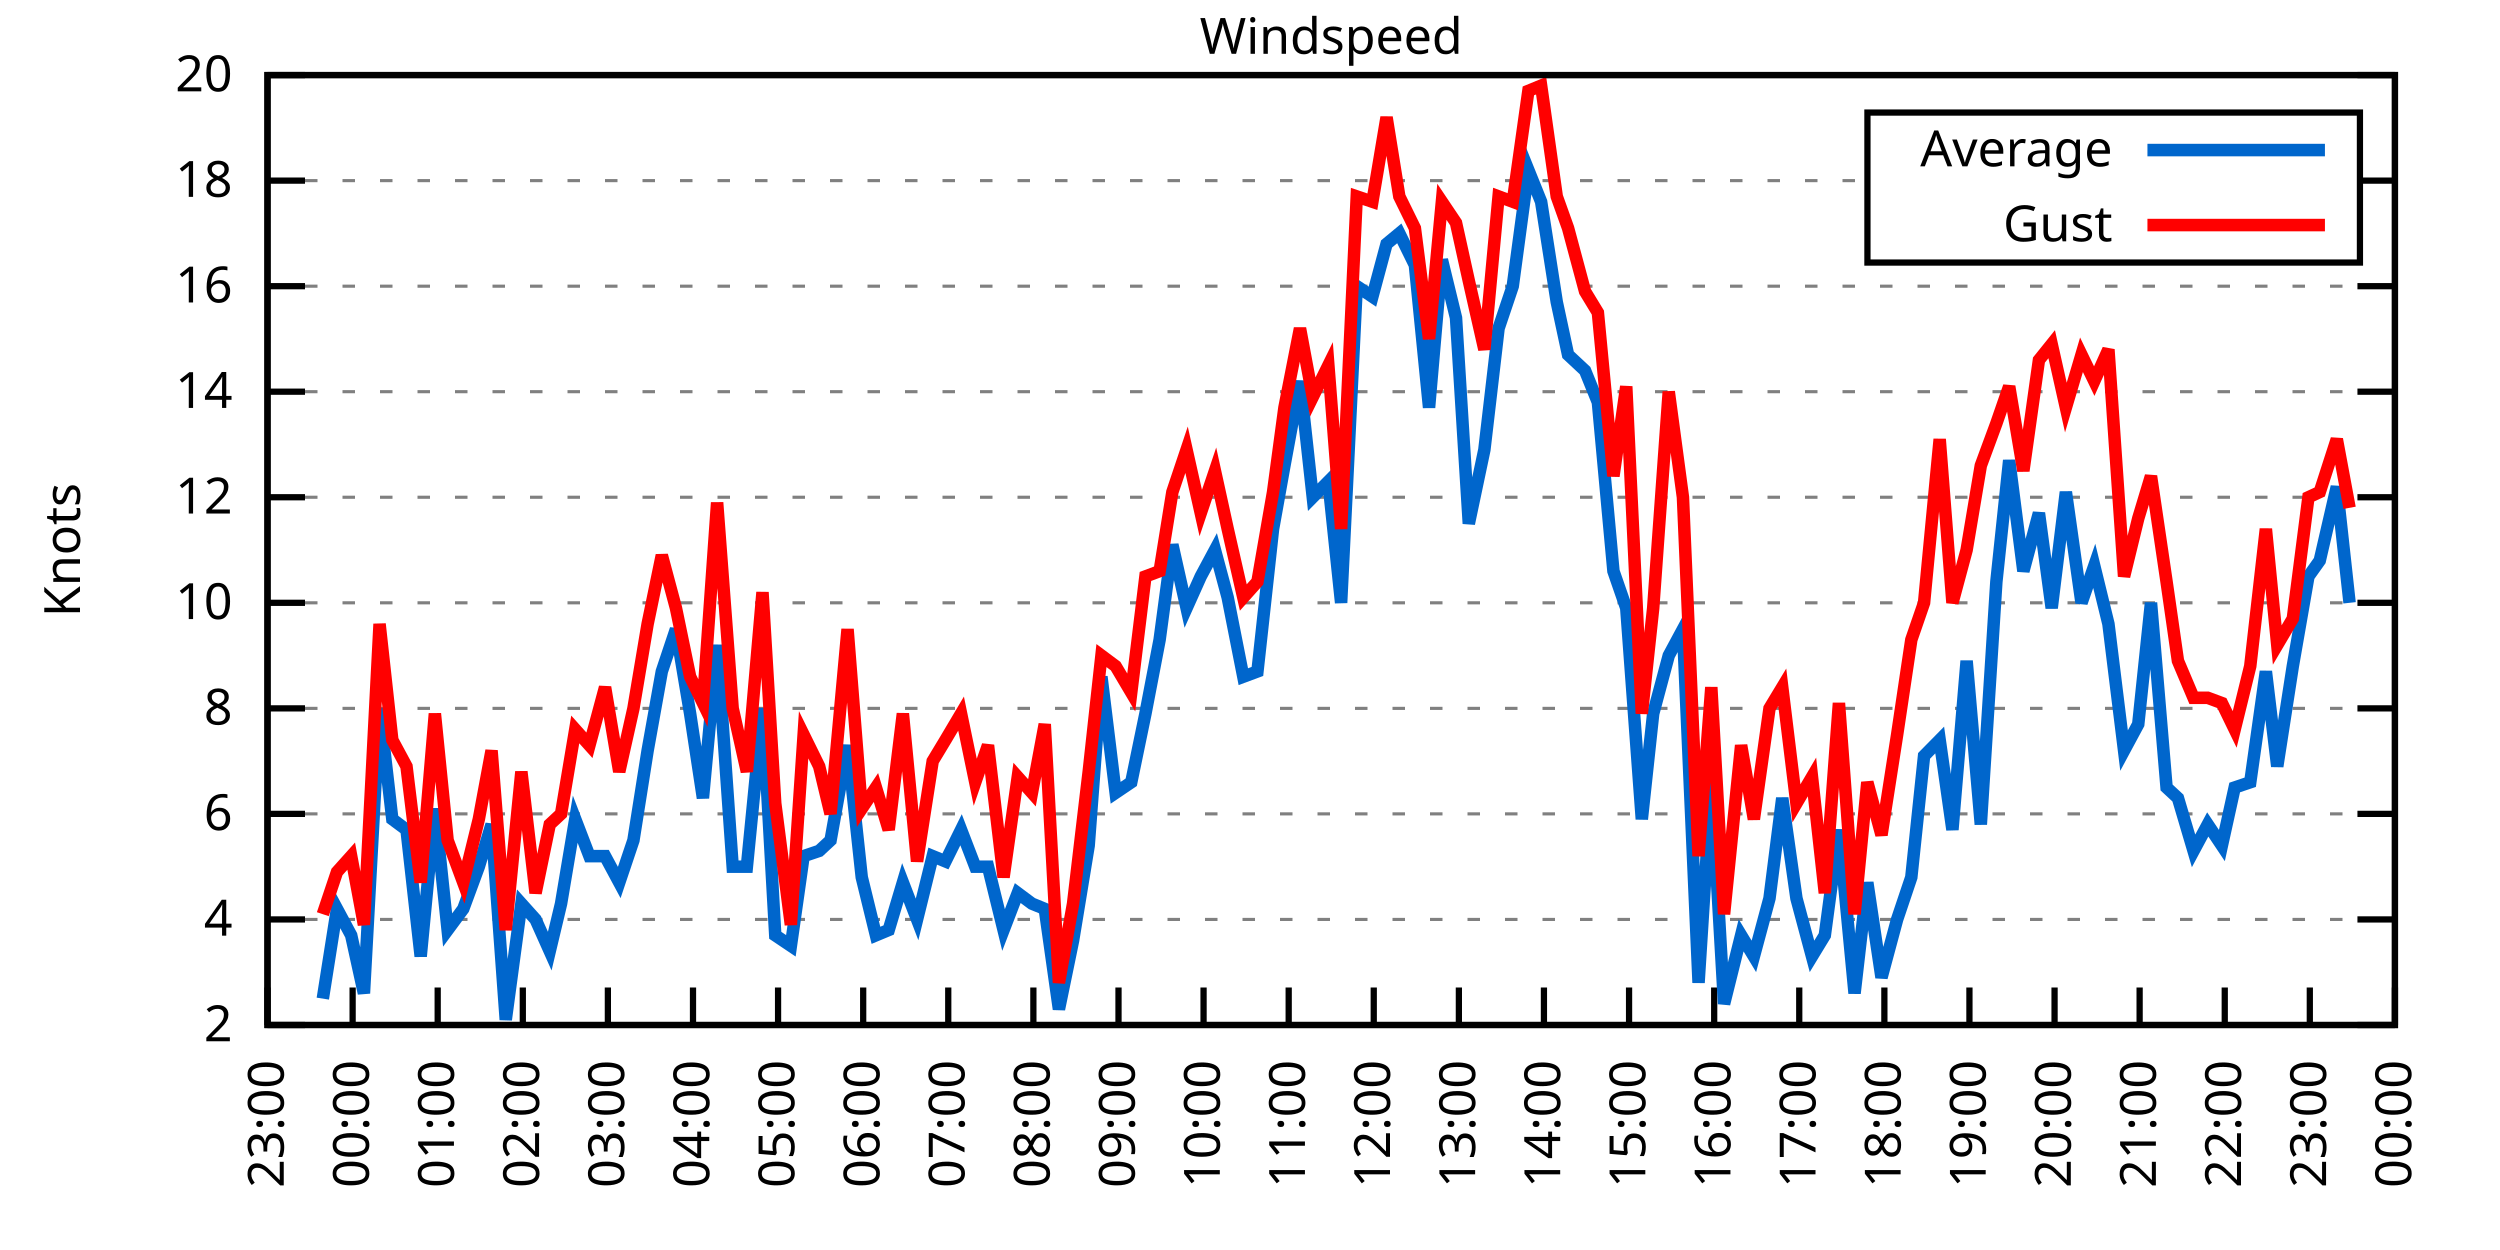
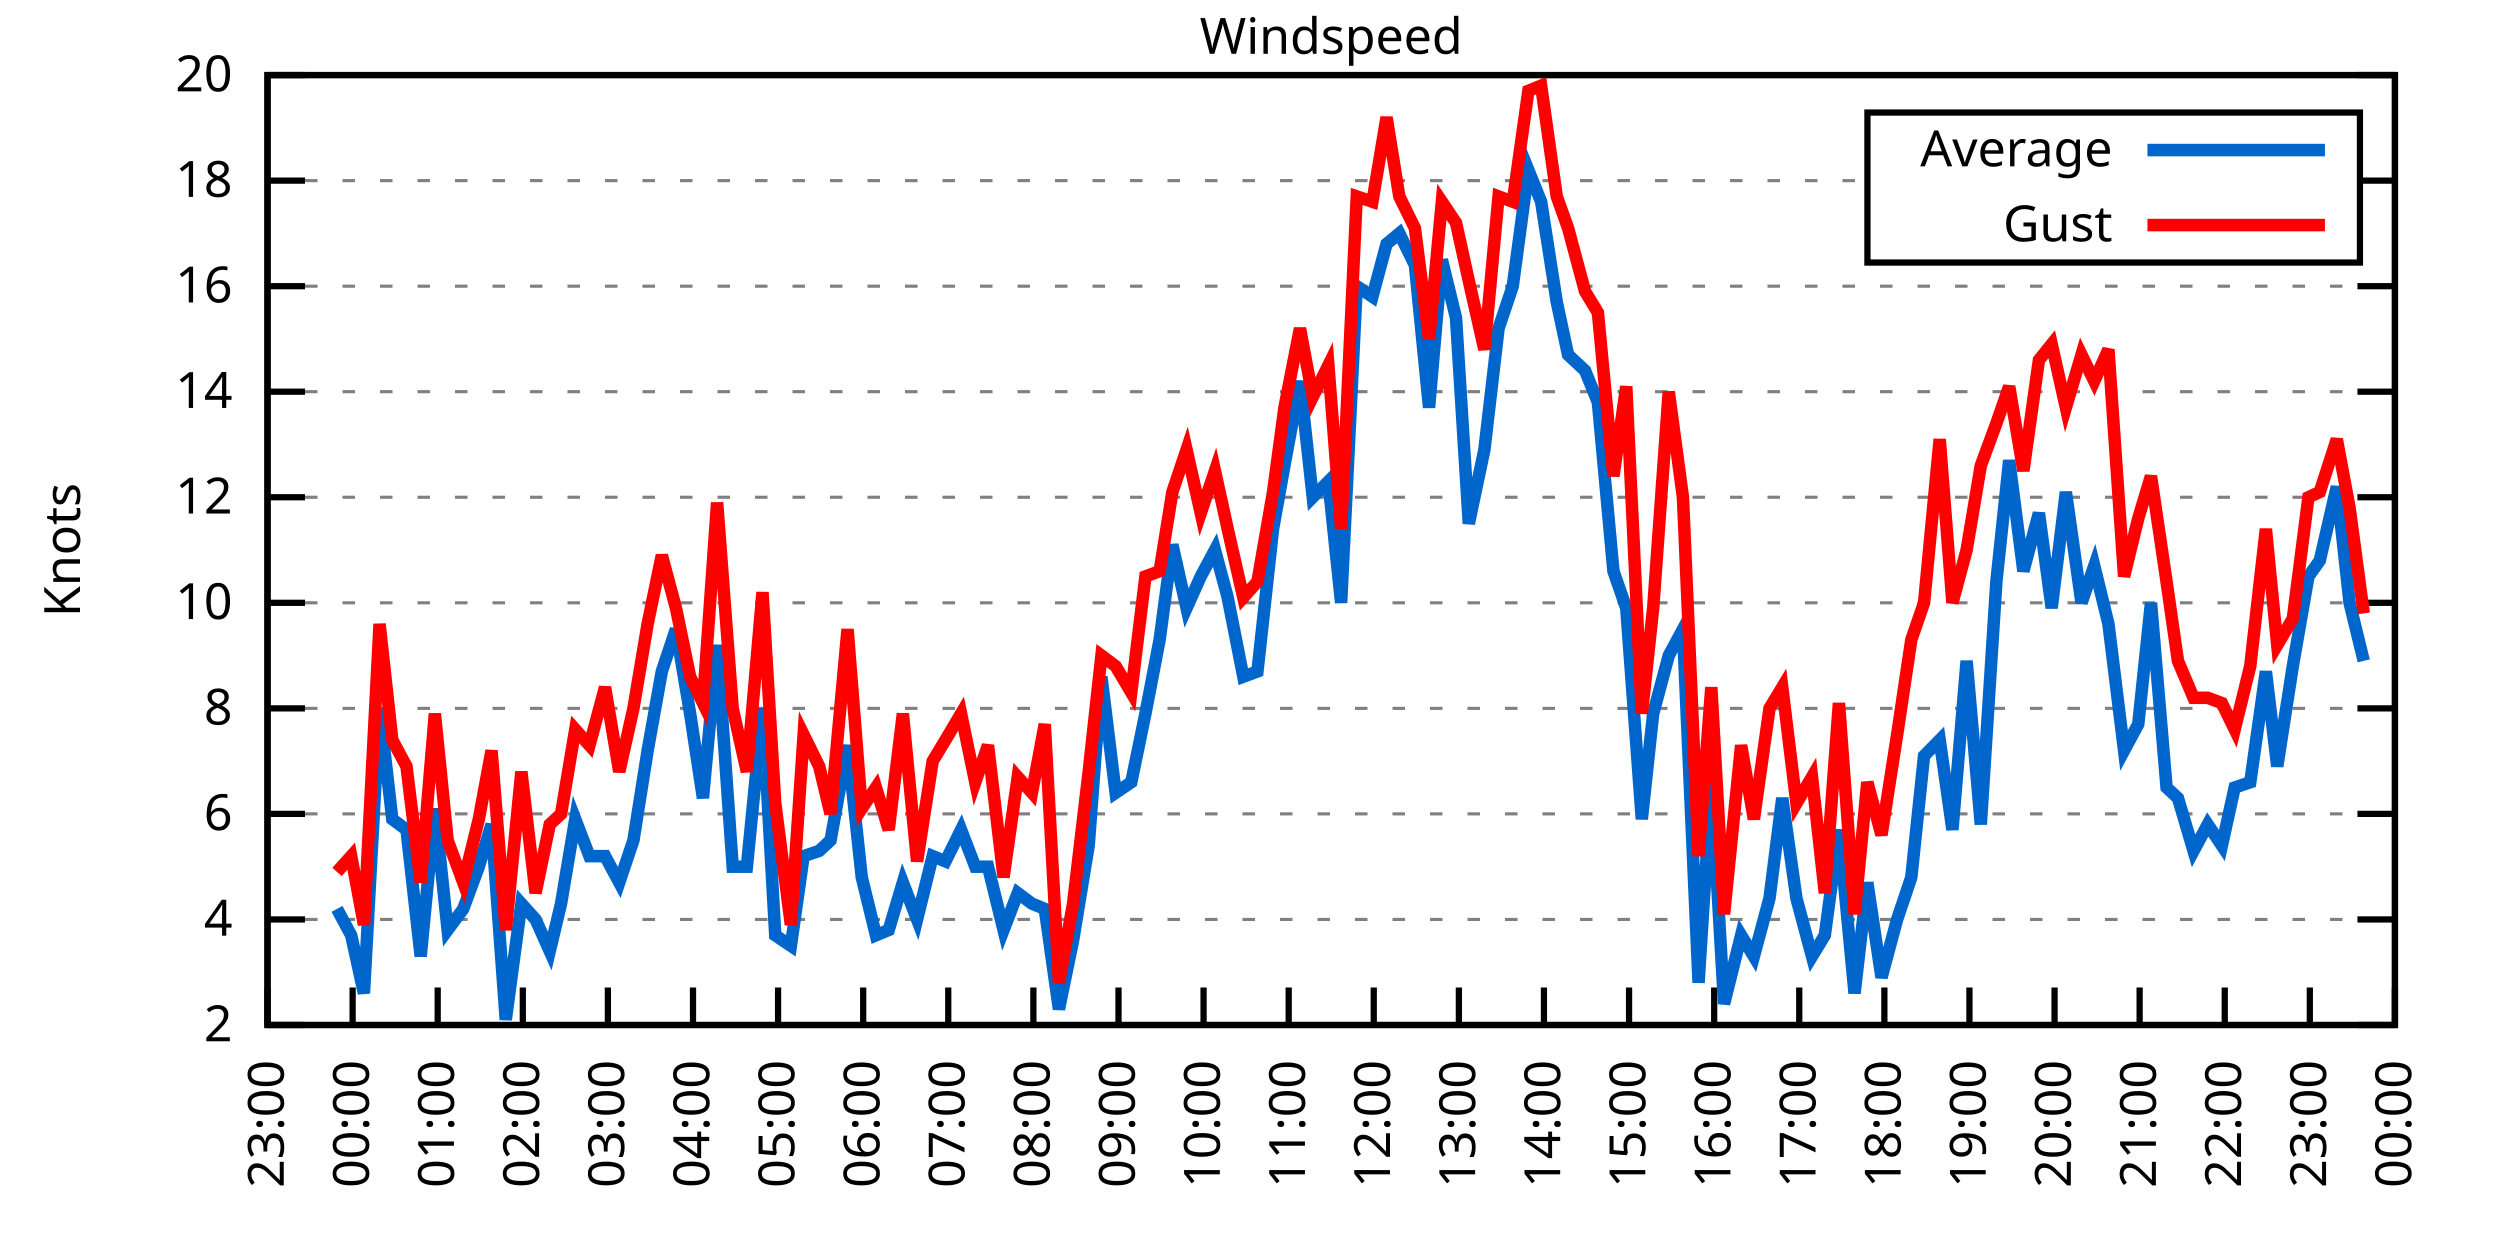
<svg xmlns="http://www.w3.org/2000/svg" xmlns:xlink="http://www.w3.org/1999/xlink" width="400" height="200" viewBox="0 0 400 200">
  <g id="gnuplot_canvas">
    <rect x="0" y="0" width="400" height="200" fill="none" />
    <defs>
      <circle id="gpDot" r="0.5" stroke-width="0.5" stroke="currentColor" />
      <path id="gpPt0" stroke-width="0.333" stroke="currentColor" d="M-1,0 h2 M0,-1 v2" />
      <path id="gpPt1" stroke-width="0.333" stroke="currentColor" d="M-1,-1 L1,1 M1,-1 L-1,1" />
      <path id="gpPt2" stroke-width="0.333" stroke="currentColor" d="M-1,0 L1,0 M0,-1 L0,1 M-1,-1 L1,1 M-1,1 L1,-1" />
      <rect id="gpPt3" stroke-width="0.333" stroke="currentColor" x="-1" y="-1" width="2" height="2" />
      <rect id="gpPt4" stroke-width="0.333" stroke="currentColor" fill="currentColor" x="-1" y="-1" width="2" height="2" />
      <circle id="gpPt5" stroke-width="0.333" stroke="currentColor" cx="0" cy="0" r="1" />
      <use xlink:href="#gpPt5" id="gpPt6" fill="currentColor" stroke="none" />
      <path id="gpPt7" stroke-width="0.333" stroke="currentColor" d="M0,-1.33 L-1.33,0.67 L1.33,0.67 z" />
      <use xlink:href="#gpPt7" id="gpPt8" fill="currentColor" stroke="none" />
      <use xlink:href="#gpPt7" id="gpPt9" stroke="currentColor" transform="rotate(180)" />
      <use xlink:href="#gpPt9" id="gpPt10" fill="currentColor" stroke="none" />
      <use xlink:href="#gpPt3" id="gpPt11" stroke="currentColor" transform="rotate(45)" />
      <use xlink:href="#gpPt11" id="gpPt12" fill="currentColor" stroke="none" />
      <path id="gpPt13" stroke-width="0.333" stroke="currentColor" d="M0,1.330 L1.265,0.411 L0.782,-1.067 L-0.782,-1.076 L-1.265,0.411 z" />
      <use xlink:href="#gpPt13" id="gpPt14" fill="currentColor" stroke="none" />
      <filter id="textbox" filterUnits="objectBoundingBox" x="0" y="0" height="1" width="1">
        <feFlood flood-color="white" flood-opacity="1" result="bgnd" />
        <feComposite in="SourceGraphic" in2="bgnd" operator="atop" />
      </filter>
      <filter id="greybox" filterUnits="objectBoundingBox" x="0" y="0" height="1" width="1">
        <feFlood flood-color="lightgrey" flood-opacity="1" result="grey" />
        <feComposite in="SourceGraphic" in2="grey" operator="atop" />
      </filter>
    </defs>
    <g fill="none" color="white" stroke="currentColor" stroke-width="1.00" stroke-linecap="butt" stroke-linejoin="miter">
</g>
    <g fill="none" color="black" stroke="currentColor" stroke-width="1.00" stroke-linecap="butt" stroke-linejoin="miter">
      <g stroke="none" shape-rendering="crispEdges">
        <polygon fill="rgb(255, 255, 255)" points="42.80,164.00 383.18,164.00 383.18,12.02 42.80,12.02 " />
      </g>
    </g>
    <g fill="none" color="black" stroke="currentColor" stroke-width="1.00" stroke-linecap="butt" stroke-linejoin="miter">
</g>
    <g fill="none" color="black" stroke="black" stroke-width="0.50" stroke-linecap="butt" stroke-linejoin="miter">
</g>
    <g fill="none" color="gray" stroke="currentColor" stroke-width="0.50" stroke-linecap="butt" stroke-linejoin="miter">
      <path stroke="gray" stroke-dasharray="2,4" class="gridline" d="M42.80,164.00 L383.19,164.00  " />
    </g>
    <g fill="none" color="gray" stroke="gray" stroke-width="1.00" stroke-linecap="butt" stroke-linejoin="miter">
</g>
    <g fill="none" color="black" stroke="currentColor" stroke-width="1.00" stroke-linecap="butt" stroke-linejoin="miter">
      <path stroke="black" d="M42.80,164.00 L48.80,164.00 M383.19,164.00 L377.19,164.00  " />
      <g transform="translate(37.20,166.60)" stroke="none" fill="black" font-family="Sans" font-size="8.00" text-anchor="end">
        <text>
          <tspan font-family="Sans"> 2</tspan>
        </text>
      </g>
    </g>
    <g fill="none" color="black" stroke="currentColor" stroke-width="1.00" stroke-linecap="butt" stroke-linejoin="miter">
</g>
    <g fill="none" color="black" stroke="black" stroke-width="0.50" stroke-linecap="butt" stroke-linejoin="miter">
</g>
    <g fill="none" color="gray" stroke="currentColor" stroke-width="0.50" stroke-linecap="butt" stroke-linejoin="miter">
      <path stroke="gray" stroke-dasharray="2,4" class="gridline" d="M42.80,147.11 L383.19,147.11  " />
    </g>
    <g fill="none" color="gray" stroke="gray" stroke-width="1.00" stroke-linecap="butt" stroke-linejoin="miter">
</g>
    <g fill="none" color="black" stroke="currentColor" stroke-width="1.00" stroke-linecap="butt" stroke-linejoin="miter">
      <path stroke="black" d="M42.80,147.11 L48.80,147.11 M383.19,147.11 L377.19,147.11  " />
      <g transform="translate(37.20,149.71)" stroke="none" fill="black" font-family="Sans" font-size="8.00" text-anchor="end">
        <text>
          <tspan font-family="Sans"> 4</tspan>
        </text>
      </g>
    </g>
    <g fill="none" color="black" stroke="currentColor" stroke-width="1.00" stroke-linecap="butt" stroke-linejoin="miter">
</g>
    <g fill="none" color="black" stroke="black" stroke-width="0.50" stroke-linecap="butt" stroke-linejoin="miter">
</g>
    <g fill="none" color="gray" stroke="currentColor" stroke-width="0.50" stroke-linecap="butt" stroke-linejoin="miter">
      <path stroke="gray" stroke-dasharray="2,4" class="gridline" d="M42.80,130.22 L383.19,130.22  " />
    </g>
    <g fill="none" color="gray" stroke="gray" stroke-width="1.00" stroke-linecap="butt" stroke-linejoin="miter">
</g>
    <g fill="none" color="black" stroke="currentColor" stroke-width="1.00" stroke-linecap="butt" stroke-linejoin="miter">
      <path stroke="black" d="M42.80,130.22 L48.80,130.22 M383.19,130.22 L377.19,130.22  " />
      <g transform="translate(37.20,132.82)" stroke="none" fill="black" font-family="Sans" font-size="8.00" text-anchor="end">
        <text>
          <tspan font-family="Sans"> 6</tspan>
        </text>
      </g>
    </g>
    <g fill="none" color="black" stroke="currentColor" stroke-width="1.00" stroke-linecap="butt" stroke-linejoin="miter">
</g>
    <g fill="none" color="black" stroke="black" stroke-width="0.50" stroke-linecap="butt" stroke-linejoin="miter">
</g>
    <g fill="none" color="gray" stroke="currentColor" stroke-width="0.50" stroke-linecap="butt" stroke-linejoin="miter">
      <path stroke="gray" stroke-dasharray="2,4" class="gridline" d="M42.80,113.34 L383.19,113.34  " />
    </g>
    <g fill="none" color="gray" stroke="gray" stroke-width="1.00" stroke-linecap="butt" stroke-linejoin="miter">
</g>
    <g fill="none" color="black" stroke="currentColor" stroke-width="1.00" stroke-linecap="butt" stroke-linejoin="miter">
      <path stroke="black" d="M42.80,113.34 L48.80,113.34 M383.19,113.34 L377.19,113.34  " />
      <g transform="translate(37.20,115.94)" stroke="none" fill="black" font-family="Sans" font-size="8.00" text-anchor="end">
        <text>
          <tspan font-family="Sans"> 8</tspan>
        </text>
      </g>
    </g>
    <g fill="none" color="black" stroke="currentColor" stroke-width="1.00" stroke-linecap="butt" stroke-linejoin="miter">
</g>
    <g fill="none" color="black" stroke="black" stroke-width="0.50" stroke-linecap="butt" stroke-linejoin="miter">
</g>
    <g fill="none" color="gray" stroke="currentColor" stroke-width="0.50" stroke-linecap="butt" stroke-linejoin="miter">
      <path stroke="gray" stroke-dasharray="2,4" class="gridline" d="M42.80,96.45 L383.19,96.45  " />
    </g>
    <g fill="none" color="gray" stroke="gray" stroke-width="1.00" stroke-linecap="butt" stroke-linejoin="miter">
</g>
    <g fill="none" color="black" stroke="currentColor" stroke-width="1.00" stroke-linecap="butt" stroke-linejoin="miter">
      <path stroke="black" d="M42.80,96.45 L48.80,96.45 M383.19,96.45 L377.19,96.45  " />
      <g transform="translate(37.20,99.05)" stroke="none" fill="black" font-family="Sans" font-size="8.00" text-anchor="end">
        <text>
          <tspan font-family="Sans"> 10</tspan>
        </text>
      </g>
    </g>
    <g fill="none" color="black" stroke="currentColor" stroke-width="1.00" stroke-linecap="butt" stroke-linejoin="miter">
</g>
    <g fill="none" color="black" stroke="black" stroke-width="0.50" stroke-linecap="butt" stroke-linejoin="miter">
</g>
    <g fill="none" color="gray" stroke="currentColor" stroke-width="0.50" stroke-linecap="butt" stroke-linejoin="miter">
      <path stroke="gray" stroke-dasharray="2,4" class="gridline" d="M42.80,79.56 L383.19,79.56  " />
    </g>
    <g fill="none" color="gray" stroke="gray" stroke-width="1.00" stroke-linecap="butt" stroke-linejoin="miter">
</g>
    <g fill="none" color="black" stroke="currentColor" stroke-width="1.00" stroke-linecap="butt" stroke-linejoin="miter">
      <path stroke="black" d="M42.80,79.56 L48.80,79.56 M383.19,79.56 L377.19,79.56  " />
      <g transform="translate(37.20,82.16)" stroke="none" fill="black" font-family="Sans" font-size="8.00" text-anchor="end">
        <text>
          <tspan font-family="Sans"> 12</tspan>
        </text>
      </g>
    </g>
    <g fill="none" color="black" stroke="currentColor" stroke-width="1.00" stroke-linecap="butt" stroke-linejoin="miter">
</g>
    <g fill="none" color="black" stroke="black" stroke-width="0.50" stroke-linecap="butt" stroke-linejoin="miter">
</g>
    <g fill="none" color="gray" stroke="currentColor" stroke-width="0.50" stroke-linecap="butt" stroke-linejoin="miter">
      <path stroke="gray" stroke-dasharray="2,4" class="gridline" d="M42.80,62.67 L383.19,62.67  " />
    </g>
    <g fill="none" color="gray" stroke="gray" stroke-width="1.00" stroke-linecap="butt" stroke-linejoin="miter">
</g>
    <g fill="none" color="black" stroke="currentColor" stroke-width="1.00" stroke-linecap="butt" stroke-linejoin="miter">
      <path stroke="black" d="M42.80,62.67 L48.80,62.67 M383.19,62.67 L377.19,62.67  " />
      <g transform="translate(37.20,65.27)" stroke="none" fill="black" font-family="Sans" font-size="8.00" text-anchor="end">
        <text>
          <tspan font-family="Sans"> 14</tspan>
        </text>
      </g>
    </g>
    <g fill="none" color="black" stroke="currentColor" stroke-width="1.00" stroke-linecap="butt" stroke-linejoin="miter">
</g>
    <g fill="none" color="black" stroke="black" stroke-width="0.50" stroke-linecap="butt" stroke-linejoin="miter">
</g>
    <g fill="none" color="gray" stroke="currentColor" stroke-width="0.50" stroke-linecap="butt" stroke-linejoin="miter">
      <path stroke="gray" stroke-dasharray="2,4" class="gridline" d="M42.80,45.79 L383.19,45.79  " />
    </g>
    <g fill="none" color="gray" stroke="gray" stroke-width="1.00" stroke-linecap="butt" stroke-linejoin="miter">
</g>
    <g fill="none" color="black" stroke="currentColor" stroke-width="1.00" stroke-linecap="butt" stroke-linejoin="miter">
      <path stroke="black" d="M42.80,45.79 L48.80,45.79 M383.19,45.79 L377.19,45.79  " />
      <g transform="translate(37.20,48.39)" stroke="none" fill="black" font-family="Sans" font-size="8.00" text-anchor="end">
        <text>
          <tspan font-family="Sans"> 16</tspan>
        </text>
      </g>
    </g>
    <g fill="none" color="black" stroke="currentColor" stroke-width="1.00" stroke-linecap="butt" stroke-linejoin="miter">
</g>
    <g fill="none" color="black" stroke="black" stroke-width="0.50" stroke-linecap="butt" stroke-linejoin="miter">
</g>
    <g fill="none" color="gray" stroke="currentColor" stroke-width="0.50" stroke-linecap="butt" stroke-linejoin="miter">
      <path stroke="gray" stroke-dasharray="2,4" class="gridline" d="M42.80,28.90 L298.79,28.90 M377.59,28.90 L383.19,28.90  " />
    </g>
    <g fill="none" color="gray" stroke="gray" stroke-width="1.00" stroke-linecap="butt" stroke-linejoin="miter">
</g>
    <g fill="none" color="black" stroke="currentColor" stroke-width="1.00" stroke-linecap="butt" stroke-linejoin="miter">
      <path stroke="black" d="M42.80,28.90 L48.80,28.90 M383.19,28.90 L377.19,28.90  " />
      <g transform="translate(37.20,31.50)" stroke="none" fill="black" font-family="Sans" font-size="8.00" text-anchor="end">
        <text>
          <tspan font-family="Sans"> 18</tspan>
        </text>
      </g>
    </g>
    <g fill="none" color="black" stroke="currentColor" stroke-width="1.00" stroke-linecap="butt" stroke-linejoin="miter">
</g>
    <g fill="none" color="black" stroke="black" stroke-width="0.50" stroke-linecap="butt" stroke-linejoin="miter">
</g>
    <g fill="none" color="gray" stroke="currentColor" stroke-width="0.50" stroke-linecap="butt" stroke-linejoin="miter">
      <path stroke="gray" stroke-dasharray="2,4" class="gridline" d="M42.80,12.01 L383.19,12.01  " />
    </g>
    <g fill="none" color="gray" stroke="gray" stroke-width="1.00" stroke-linecap="butt" stroke-linejoin="miter">
</g>
    <g fill="none" color="black" stroke="currentColor" stroke-width="1.00" stroke-linecap="butt" stroke-linejoin="miter">
      <path stroke="black" d="M42.80,12.01 L48.80,12.01 M383.19,12.01 L377.19,12.01  " />
      <g transform="translate(37.20,14.61)" stroke="none" fill="black" font-family="Sans" font-size="8.00" text-anchor="end">
        <text>
          <tspan font-family="Sans"> 20</tspan>
        </text>
      </g>
    </g>
    <g fill="none" color="black" stroke="currentColor" stroke-width="1.00" stroke-linecap="butt" stroke-linejoin="miter">
      <path stroke="black" d="M42.80,164.00 L42.80,158.00  " />
      <g transform="translate(45.40,169.60) rotate(270.00)" stroke="none" fill="black" font-family="Sans" font-size="8.00" text-anchor="end">
        <text>
          <tspan font-family="Sans">23:00</tspan>
        </text>
      </g>
    </g>
    <g fill="none" color="black" stroke="currentColor" stroke-width="1.00" stroke-linecap="butt" stroke-linejoin="miter">
      <path stroke="black" d="M56.42,164.00 L56.42,158.00  " />
      <g transform="translate(59.02,169.60) rotate(270.00)" stroke="none" fill="black" font-family="Sans" font-size="8.00" text-anchor="end">
        <text>
          <tspan font-family="Sans">00:00</tspan>
        </text>
      </g>
    </g>
    <g fill="none" color="black" stroke="currentColor" stroke-width="1.00" stroke-linecap="butt" stroke-linejoin="miter">
      <path stroke="black" d="M70.03,164.00 L70.03,158.00  " />
      <g transform="translate(72.63,169.60) rotate(270.00)" stroke="none" fill="black" font-family="Sans" font-size="8.00" text-anchor="end">
        <text>
          <tspan font-family="Sans">01:00</tspan>
        </text>
      </g>
    </g>
    <g fill="none" color="black" stroke="currentColor" stroke-width="1.00" stroke-linecap="butt" stroke-linejoin="miter">
      <path stroke="black" d="M83.65,164.00 L83.65,158.00  " />
      <g transform="translate(86.25,169.60) rotate(270.00)" stroke="none" fill="black" font-family="Sans" font-size="8.00" text-anchor="end">
        <text>
          <tspan font-family="Sans">02:00</tspan>
        </text>
      </g>
    </g>
    <g fill="none" color="black" stroke="currentColor" stroke-width="1.00" stroke-linecap="butt" stroke-linejoin="miter">
      <path stroke="black" d="M97.26,164.00 L97.26,158.00  " />
      <g transform="translate(99.86,169.60) rotate(270.00)" stroke="none" fill="black" font-family="Sans" font-size="8.00" text-anchor="end">
        <text>
          <tspan font-family="Sans">03:00</tspan>
        </text>
      </g>
    </g>
    <g fill="none" color="black" stroke="currentColor" stroke-width="1.00" stroke-linecap="butt" stroke-linejoin="miter">
      <path stroke="black" d="M110.88,164.00 L110.88,158.00  " />
      <g transform="translate(113.48,169.60) rotate(270.00)" stroke="none" fill="black" font-family="Sans" font-size="8.00" text-anchor="end">
        <text>
          <tspan font-family="Sans">04:00</tspan>
        </text>
      </g>
    </g>
    <g fill="none" color="black" stroke="currentColor" stroke-width="1.00" stroke-linecap="butt" stroke-linejoin="miter">
      <path stroke="black" d="M124.49,164.00 L124.49,158.00  " />
      <g transform="translate(127.09,169.60) rotate(270.00)" stroke="none" fill="black" font-family="Sans" font-size="8.00" text-anchor="end">
        <text>
          <tspan font-family="Sans">05:00</tspan>
        </text>
      </g>
    </g>
    <g fill="none" color="black" stroke="currentColor" stroke-width="1.00" stroke-linecap="butt" stroke-linejoin="miter">
      <path stroke="black" d="M138.11,164.00 L138.11,158.00  " />
      <g transform="translate(140.71,169.60) rotate(270.00)" stroke="none" fill="black" font-family="Sans" font-size="8.00" text-anchor="end">
        <text>
          <tspan font-family="Sans">06:00</tspan>
        </text>
      </g>
    </g>
    <g fill="none" color="black" stroke="currentColor" stroke-width="1.00" stroke-linecap="butt" stroke-linejoin="miter">
      <path stroke="black" d="M151.72,164.00 L151.72,158.00  " />
      <g transform="translate(154.32,169.60) rotate(270.00)" stroke="none" fill="black" font-family="Sans" font-size="8.00" text-anchor="end">
        <text>
          <tspan font-family="Sans">07:00</tspan>
        </text>
      </g>
    </g>
    <g fill="none" color="black" stroke="currentColor" stroke-width="1.00" stroke-linecap="butt" stroke-linejoin="miter">
      <path stroke="black" d="M165.34,164.00 L165.34,158.00  " />
      <g transform="translate(167.94,169.60) rotate(270.00)" stroke="none" fill="black" font-family="Sans" font-size="8.00" text-anchor="end">
        <text>
          <tspan font-family="Sans">08:00</tspan>
        </text>
      </g>
    </g>
    <g fill="none" color="black" stroke="currentColor" stroke-width="1.00" stroke-linecap="butt" stroke-linejoin="miter">
      <path stroke="black" d="M178.96,164.00 L178.96,158.00  " />
      <g transform="translate(181.56,169.60) rotate(270.00)" stroke="none" fill="black" font-family="Sans" font-size="8.00" text-anchor="end">
        <text>
          <tspan font-family="Sans">09:00</tspan>
        </text>
      </g>
    </g>
    <g fill="none" color="black" stroke="currentColor" stroke-width="1.00" stroke-linecap="butt" stroke-linejoin="miter">
      <path stroke="black" d="M192.57,164.00 L192.57,158.00  " />
      <g transform="translate(195.17,169.60) rotate(270.00)" stroke="none" fill="black" font-family="Sans" font-size="8.00" text-anchor="end">
        <text>
          <tspan font-family="Sans">10:00</tspan>
        </text>
      </g>
    </g>
    <g fill="none" color="black" stroke="currentColor" stroke-width="1.00" stroke-linecap="butt" stroke-linejoin="miter">
      <path stroke="black" d="M206.19,164.00 L206.19,158.00  " />
      <g transform="translate(208.79,169.60) rotate(270.00)" stroke="none" fill="black" font-family="Sans" font-size="8.00" text-anchor="end">
        <text>
          <tspan font-family="Sans">11:00</tspan>
        </text>
      </g>
    </g>
    <g fill="none" color="black" stroke="currentColor" stroke-width="1.00" stroke-linecap="butt" stroke-linejoin="miter">
      <path stroke="black" d="M219.80,164.00 L219.80,158.00  " />
      <g transform="translate(222.40,169.60) rotate(270.00)" stroke="none" fill="black" font-family="Sans" font-size="8.00" text-anchor="end">
        <text>
          <tspan font-family="Sans">12:00</tspan>
        </text>
      </g>
    </g>
    <g fill="none" color="black" stroke="currentColor" stroke-width="1.00" stroke-linecap="butt" stroke-linejoin="miter">
      <path stroke="black" d="M233.42,164.00 L233.42,158.00  " />
      <g transform="translate(236.02,169.60) rotate(270.00)" stroke="none" fill="black" font-family="Sans" font-size="8.00" text-anchor="end">
        <text>
          <tspan font-family="Sans">13:00</tspan>
        </text>
      </g>
    </g>
    <g fill="none" color="black" stroke="currentColor" stroke-width="1.00" stroke-linecap="butt" stroke-linejoin="miter">
      <path stroke="black" d="M247.03,164.00 L247.03,158.00  " />
      <g transform="translate(249.63,169.60) rotate(270.00)" stroke="none" fill="black" font-family="Sans" font-size="8.00" text-anchor="end">
        <text>
          <tspan font-family="Sans">14:00</tspan>
        </text>
      </g>
    </g>
    <g fill="none" color="black" stroke="currentColor" stroke-width="1.00" stroke-linecap="butt" stroke-linejoin="miter">
      <path stroke="black" d="M260.65,164.00 L260.65,158.00  " />
      <g transform="translate(263.25,169.60) rotate(270.00)" stroke="none" fill="black" font-family="Sans" font-size="8.00" text-anchor="end">
        <text>
          <tspan font-family="Sans">15:00</tspan>
        </text>
      </g>
    </g>
    <g fill="none" color="black" stroke="currentColor" stroke-width="1.00" stroke-linecap="butt" stroke-linejoin="miter">
      <path stroke="black" d="M274.27,164.00 L274.27,158.00  " />
      <g transform="translate(276.87,169.60) rotate(270.00)" stroke="none" fill="black" font-family="Sans" font-size="8.00" text-anchor="end">
        <text>
          <tspan font-family="Sans">16:00</tspan>
        </text>
      </g>
    </g>
    <g fill="none" color="black" stroke="currentColor" stroke-width="1.00" stroke-linecap="butt" stroke-linejoin="miter">
      <path stroke="black" d="M287.88,164.00 L287.88,158.00  " />
      <g transform="translate(290.48,169.60) rotate(270.00)" stroke="none" fill="black" font-family="Sans" font-size="8.00" text-anchor="end">
        <text>
          <tspan font-family="Sans">17:00</tspan>
        </text>
      </g>
    </g>
    <g fill="none" color="black" stroke="currentColor" stroke-width="1.00" stroke-linecap="butt" stroke-linejoin="miter">
      <path stroke="black" d="M301.50,164.00 L301.50,158.00  " />
      <g transform="translate(304.10,169.60) rotate(270.00)" stroke="none" fill="black" font-family="Sans" font-size="8.00" text-anchor="end">
        <text>
          <tspan font-family="Sans">18:00</tspan>
        </text>
      </g>
    </g>
    <g fill="none" color="black" stroke="currentColor" stroke-width="1.00" stroke-linecap="butt" stroke-linejoin="miter">
      <path stroke="black" d="M315.11,164.00 L315.11,158.00  " />
      <g transform="translate(317.71,169.60) rotate(270.00)" stroke="none" fill="black" font-family="Sans" font-size="8.00" text-anchor="end">
        <text>
          <tspan font-family="Sans">19:00</tspan>
        </text>
      </g>
    </g>
    <g fill="none" color="black" stroke="currentColor" stroke-width="1.00" stroke-linecap="butt" stroke-linejoin="miter">
      <path stroke="black" d="M328.73,164.00 L328.73,158.00  " />
      <g transform="translate(331.33,169.60) rotate(270.00)" stroke="none" fill="black" font-family="Sans" font-size="8.00" text-anchor="end">
        <text>
          <tspan font-family="Sans">20:00</tspan>
        </text>
      </g>
    </g>
    <g fill="none" color="black" stroke="currentColor" stroke-width="1.00" stroke-linecap="butt" stroke-linejoin="miter">
      <path stroke="black" d="M342.34,164.00 L342.34,158.00  " />
      <g transform="translate(344.94,169.60) rotate(270.00)" stroke="none" fill="black" font-family="Sans" font-size="8.00" text-anchor="end">
        <text>
          <tspan font-family="Sans">21:00</tspan>
        </text>
      </g>
    </g>
    <g fill="none" color="black" stroke="currentColor" stroke-width="1.00" stroke-linecap="butt" stroke-linejoin="miter">
      <path stroke="black" d="M355.96,164.00 L355.96,158.00  " />
      <g transform="translate(358.56,169.60) rotate(270.00)" stroke="none" fill="black" font-family="Sans" font-size="8.00" text-anchor="end">
        <text>
          <tspan font-family="Sans">22:00</tspan>
        </text>
      </g>
    </g>
    <g fill="none" color="black" stroke="currentColor" stroke-width="1.00" stroke-linecap="butt" stroke-linejoin="miter">
      <path stroke="black" d="M369.57,164.00 L369.57,158.00  " />
      <g transform="translate(372.17,169.60) rotate(270.00)" stroke="none" fill="black" font-family="Sans" font-size="8.00" text-anchor="end">
        <text>
          <tspan font-family="Sans">23:00</tspan>
        </text>
      </g>
    </g>
    <g fill="none" color="black" stroke="currentColor" stroke-width="1.00" stroke-linecap="butt" stroke-linejoin="miter">
      <path stroke="black" d="M383.19,164.00 L383.19,158.00  " />
      <g transform="translate(385.79,169.60) rotate(270.00)" stroke="none" fill="black" font-family="Sans" font-size="8.00" text-anchor="end">
        <text>
          <tspan font-family="Sans">00:00</tspan>
        </text>
      </g>
    </g>
    <g fill="none" color="black" stroke="currentColor" stroke-width="1.00" stroke-linecap="butt" stroke-linejoin="miter">
</g>
    <g fill="none" color="black" stroke="currentColor" stroke-width="1.00" stroke-linecap="butt" stroke-linejoin="miter">
      <path stroke="black" d="M42.80,12.01 L42.80,164.00 L383.19,164.00 L383.19,12.01 L42.80,12.01 Z  " />
    </g>
    <g fill="none" color="black" stroke="currentColor" stroke-width="1.00" stroke-linecap="butt" stroke-linejoin="miter">
</g>
    <g fill="none" color="black" stroke="currentColor" stroke-width="1.00" stroke-linecap="butt" stroke-linejoin="miter">
      <path stroke="black" d="M298.79,42.01 L298.79,18.01 L377.59,18.01 L377.59,42.01 L298.79,42.01 Z  " />
    </g>
    <g id="Windspeed_plot_1">
      <g fill="none" color="white" stroke="black" stroke-width="2.00" stroke-linecap="butt" stroke-linejoin="miter">
</g>
      <g fill="none" color="black" stroke="currentColor" stroke-width="2.00" stroke-linecap="butt" stroke-linejoin="miter">
        <g transform="translate(337.99,26.61)" stroke="none" fill="black" font-family="Sans" font-size="8.00" text-anchor="end">
          <text>
            <tspan font-family="Sans">Average</tspan>
          </text>
        </g>
      </g>
      <g fill="none" color="black" stroke="currentColor" stroke-width="2.00" stroke-linecap="butt" stroke-linejoin="miter">
-         <path stroke="rgb(  0, 102, 204)" d="M343.59,24.01 L371.99,24.01 M51.65,159.78 L53.92,145.42 L56.19,149.65 L58.23,158.93 L60.73,113.34 L62.77,131.07   L65.04,132.76 L67.31,153.02 L69.58,129.38 L71.62,148.80 L74.12,145.42 L76.61,138.67 L78.65,131.91 L80.92,163.16   L83.42,144.58 L85.69,147.11 L87.96,152.18 L89.77,144.58 L92.04,131.07 L94.31,136.98 L96.81,136.98 L99.08,141.20   L101.35,134.45 L103.62,120.09 L105.89,107.43 L108.15,100.67 L110.42,114.18 L112.47,127.69 L114.74,103.20 L117.23,138.67   L119.50,138.67 L122.00,113.34 L124.04,149.65 L126.54,151.33 L128.58,136.98 L131.07,136.14 L132.89,134.45 L135.61,119.25   L137.88,140.36 L140.15,149.65 L142.19,148.80 L144.46,141.20 L146.73,147.11 L149.23,136.98 L151.27,137.82 L153.77,132.76   L156.04,138.67 L158.08,138.67 L160.57,148.80 L162.84,142.89 L165.11,144.58 L167.16,145.42 L169.43,161.47 L171.69,150.49   L174.19,135.29 L176.23,108.27 L178.50,126.85 L181.00,125.16 L183.27,114.18 L185.54,102.36 L187.58,87.16 L189.85,97.29   L192.12,92.23 L194.39,88.00 L196.43,95.60 L198.93,108.27 L201.19,107.43 L203.69,84.63 L205.51,74.49 L208.00,60.98   L210.04,79.56 L212.54,77.03 L214.58,96.45 L217.08,45.79 L219.58,47.47 L221.85,39.03 L223.89,37.34 L226.38,42.41   L228.65,65.21 L230.70,41.56 L232.96,50.85 L235.01,83.78 L237.50,71.96 L239.77,52.54 L242.04,45.79 L244.54,27.21   L246.58,32.28 L249.08,48.32 L250.89,56.76 L253.61,59.30 L255.66,64.36 L258.15,91.38 L260.20,97.29 L262.69,131.07   L264.51,114.18 L267.00,104.89 L269.27,100.67 L271.77,157.24 L273.81,125.16 L275.85,160.62 L278.58,149.65 L280.62,153.02   L283.12,143.73 L285.16,127.69 L287.43,143.73 L289.92,153.02 L291.97,149.65 L294.23,132.76 L296.73,158.93 L298.77,141.20   L301.04,156.40 L303.54,147.11 L305.81,140.36 L307.85,120.94 L310.35,118.40 L312.39,132.76 L314.66,105.74 L316.93,131.91   L319.42,93.07 L321.47,73.65 L323.74,91.38 L326.23,82.09 L328.27,97.29 L330.54,78.72 L333.04,96.45 L335.08,90.54   L337.35,99.83 L339.85,120.09 L342.12,115.87 L344.16,96.45 L346.65,126.00 L348.47,127.69 L350.97,136.14 L353.24,131.91   L355.50,135.29 L357.55,126.00 L360.04,125.16 L362.54,107.43 L364.36,122.62 L366.85,106.58 L369.35,92.23 L371.16,89.69   L373.89,77.87 L375.93,96.45  " />
+         <path stroke="rgb(  0, 102, 204)" d="M343.59,24.01 L371.99,24.01 M53.92,145.42 L56.19,149.65 L58.23,158.93 L60.73,113.34 L62.77,131.07 L65.04,132.76   L67.31,153.02 L69.58,129.38 L71.62,148.80 L74.12,145.42 L76.61,138.67 L78.65,131.91 L80.92,163.16 L83.42,144.58   L85.69,147.11 L87.96,152.18 L89.77,144.58 L92.04,131.07 L94.31,136.98 L96.81,136.98 L99.08,141.20 L101.35,134.45   L103.62,120.09 L105.89,107.43 L108.15,100.67 L110.42,114.18 L112.47,127.69 L114.74,103.20 L117.23,138.67 L119.50,138.67   L122.00,113.34 L124.04,149.65 L126.54,151.33 L128.58,136.98 L131.07,136.14 L132.89,134.45 L135.61,119.25 L137.88,140.36   L140.15,149.65 L142.19,148.80 L144.46,141.20 L146.73,147.11 L149.23,136.98 L151.27,137.82 L153.77,132.76 L156.04,138.67   L158.08,138.67 L160.57,148.80 L162.84,142.89 L165.11,144.58 L167.16,145.42 L169.43,161.47 L171.69,150.49 L174.19,135.29   L176.23,108.27 L178.50,126.85 L181.00,125.16 L183.27,114.18 L185.54,102.36 L187.58,87.16 L189.85,97.29 L192.12,92.23   L194.39,88.00 L196.43,95.60 L198.93,108.27 L201.19,107.43 L203.69,84.63 L205.51,74.49 L208.00,60.98 L210.04,79.56   L212.54,77.03 L214.58,96.45 L217.08,45.79 L219.58,47.47 L221.85,39.03 L223.89,37.34 L226.38,42.41 L228.65,65.21   L230.70,41.56 L232.96,50.85 L235.01,83.78 L237.50,71.96 L239.77,52.54 L242.04,45.79 L244.54,27.21 L246.58,32.28   L249.08,48.32 L250.89,56.76 L253.61,59.30 L255.66,64.36 L258.15,91.38 L260.20,97.29 L262.69,131.07 L264.51,114.18   L267.00,104.89 L269.27,100.67 L271.77,157.24 L273.81,125.16 L275.85,160.62 L278.58,149.65 L280.62,153.02 L283.12,143.73   L285.16,127.69 L287.43,143.73 L289.92,153.02 L291.97,149.65 L294.23,132.76 L296.73,158.93 L298.77,141.20 L301.04,156.40   L303.54,147.11 L305.81,140.36 L307.85,120.94 L310.35,118.40 L312.39,132.76 L314.66,105.74 L316.93,131.91 L319.42,93.07   L321.47,73.65 L323.74,91.38 L326.23,82.09 L328.27,97.29 L330.54,78.72 L333.04,96.45 L335.08,90.54 L337.35,99.83   L339.85,120.09 L342.12,115.87 L344.16,96.45 L346.65,126.00 L348.47,127.69 L350.97,136.14 L353.24,131.91 L355.50,135.29   L357.55,126.00 L360.04,125.16 L362.54,107.43 L364.36,122.62 L366.85,106.58 L369.35,92.23 L371.16,89.69 L373.89,77.87   L375.93,96.45 L378.20,105.74  " />
      </g>
    </g>
    <g id="Windspeed_plot_2">
      <g fill="none" color="black" stroke="currentColor" stroke-width="2.00" stroke-linecap="butt" stroke-linejoin="miter">
        <g transform="translate(337.99,38.61)" stroke="none" fill="black" font-family="Sans" font-size="8.00" text-anchor="end">
          <text>
            <tspan font-family="Sans">Gust</tspan>
          </text>
        </g>
      </g>
      <g fill="none" color="black" stroke="currentColor" stroke-width="2.00" stroke-linecap="butt" stroke-linejoin="miter">
-         <path stroke="rgb(255,   0,   0)" d="M343.59,36.01 L371.99,36.01 M51.65,146.27 L53.92,139.51 L56.19,136.98 L58.23,147.96 L60.73,99.83 L62.77,118.40   L65.04,122.62 L67.31,141.20 L69.58,114.18 L71.62,134.45 L74.12,141.20 L76.61,131.07 L78.65,120.09 L80.92,148.80   L83.42,123.47 L85.69,142.89 L87.96,131.91 L89.77,130.22 L92.04,116.71 L94.31,119.25 L96.81,109.96 L99.08,123.47   L101.35,113.34 L103.62,99.83 L105.89,88.85 L108.15,97.29 L110.42,108.27 L112.47,112.49 L114.74,80.41 L117.23,113.34   L119.50,123.47 L122.00,94.76 L124.04,128.54 L126.54,147.96 L128.58,117.56 L131.07,122.62 L132.89,130.22 L135.61,100.67   L137.88,129.38 L140.15,126.00 L142.19,132.76 L144.46,114.18 L146.73,137.82 L149.23,121.78 L151.27,118.40 L153.77,114.18   L156.04,125.16 L158.08,119.25 L160.57,140.36 L162.84,124.31 L165.11,126.85 L167.16,115.87 L169.43,157.24 L171.69,144.58   L174.19,123.47 L176.23,104.89 L178.50,106.58 L181.00,110.80 L183.27,92.23 L185.54,91.38 L187.58,78.72 L189.85,71.96   L192.12,82.09 L194.39,75.34 L196.43,84.63 L198.93,95.60 L201.19,93.07 L203.69,78.72 L205.51,65.21 L208.00,52.54   L210.04,63.52 L212.54,58.45 L214.58,84.63 L217.08,31.43 L219.58,32.28 L221.85,18.77 L223.89,31.43 L226.38,36.50   L228.65,54.23 L230.70,32.28 L232.96,35.65 L235.01,44.94 L237.50,55.92 L239.77,31.43 L242.04,32.28 L244.54,14.54   L246.58,13.70 L249.08,31.43 L250.89,36.50 L253.61,46.63 L255.66,50.01 L258.15,76.18 L260.20,61.83 L262.69,114.18   L264.51,97.29 L267.00,62.67 L269.27,79.56 L271.77,136.98 L273.81,109.96 L275.85,146.27 L278.58,119.25 L280.62,131.07   L283.12,113.34 L285.16,109.96 L287.43,128.54 L289.92,124.31 L291.97,142.89 L294.23,112.49 L296.73,146.27 L298.77,125.16   L301.04,133.60 L303.54,117.56 L305.81,102.36 L307.85,96.45 L310.35,70.27 L312.39,96.45 L314.66,88.00 L316.93,74.49   L319.42,67.74 L321.47,61.83 L323.74,75.34 L326.23,57.61 L328.27,55.07 L330.54,65.21 L333.04,56.76 L335.08,60.98   L337.35,55.92 L339.85,92.23 L342.12,82.94 L344.16,76.18 L346.65,93.07 L348.47,105.74 L350.97,111.65 L353.24,111.65   L355.50,112.49 L357.55,116.71 L360.04,106.58 L362.54,84.63 L364.36,103.20 L366.85,98.98 L369.35,79.56 L371.16,78.72   L373.89,70.27 L375.93,81.25  " />
+         <path stroke="rgb(255,   0,   0)" d="M343.59,36.01 L371.99,36.01 M53.92,139.51 L56.19,136.98 L58.23,147.96 L60.73,99.83 L62.77,118.40 L65.04,122.62   L67.31,141.20 L69.58,114.18 L71.62,134.45 L74.12,141.20 L76.61,131.07 L78.65,120.09 L80.92,148.80 L83.42,123.47   L85.69,142.89 L87.96,131.91 L89.77,130.22 L92.04,116.71 L94.31,119.25 L96.81,109.96 L99.08,123.47 L101.35,113.34   L103.62,99.83 L105.89,88.85 L108.15,97.29 L110.42,108.27 L112.47,112.49 L114.74,80.41 L117.23,113.34 L119.50,123.47   L122.00,94.76 L124.04,128.54 L126.54,147.96 L128.58,117.56 L131.07,122.62 L132.89,130.22 L135.61,100.67 L137.88,129.38   L140.15,126.00 L142.19,132.76 L144.46,114.18 L146.73,137.82 L149.23,121.78 L151.27,118.40 L153.77,114.18 L156.04,125.16   L158.08,119.25 L160.57,140.36 L162.84,124.31 L165.11,126.85 L167.16,115.87 L169.43,157.24 L171.69,144.58 L174.19,123.47   L176.23,104.89 L178.50,106.58 L181.00,110.80 L183.27,92.23 L185.54,91.38 L187.58,78.72 L189.85,71.96 L192.12,82.09   L194.39,75.34 L196.43,84.63 L198.93,95.60 L201.19,93.07 L203.69,78.72 L205.51,65.21 L208.00,52.54 L210.04,63.52   L212.54,58.45 L214.58,84.63 L217.08,31.43 L219.58,32.28 L221.85,18.77 L223.89,31.43 L226.38,36.50 L228.65,54.23   L230.70,32.28 L232.96,35.65 L235.01,44.94 L237.50,55.92 L239.77,31.43 L242.04,32.28 L244.54,14.54 L246.58,13.70   L249.08,31.43 L250.89,36.50 L253.61,46.63 L255.66,50.01 L258.15,76.18 L260.20,61.83 L262.69,114.18 L264.51,97.29   L267.00,62.67 L269.27,79.56 L271.77,136.98 L273.81,109.96 L275.85,146.27 L278.58,119.25 L280.62,131.07 L283.12,113.34   L285.16,109.96 L287.43,128.54 L289.92,124.31 L291.97,142.89 L294.23,112.49 L296.73,146.27 L298.77,125.16 L301.04,133.60   L303.54,117.56 L305.81,102.36 L307.85,96.45 L310.35,70.27 L312.39,96.45 L314.66,88.00 L316.93,74.49 L319.42,67.74   L321.47,61.83 L323.74,75.34 L326.23,57.61 L328.27,55.07 L330.54,65.21 L333.04,56.76 L335.08,60.98 L337.35,55.92   L339.85,92.23 L342.12,82.94 L344.16,76.18 L346.65,93.07 L348.47,105.74 L350.97,111.65 L353.24,111.65 L355.50,112.49   L357.55,116.71 L360.04,106.58 L362.54,84.63 L364.36,103.20 L366.85,98.98 L369.35,79.56 L371.16,78.72 L373.89,70.27   L375.93,81.25 L378.20,98.14  " />
      </g>
    </g>
    <g fill="none" color="black" stroke="currentColor" stroke-width="2.00" stroke-linecap="butt" stroke-linejoin="miter">
</g>
    <g fill="none" color="black" stroke="black" stroke-width="1.00" stroke-linecap="butt" stroke-linejoin="miter">
</g>
    <g fill="none" color="black" stroke="currentColor" stroke-width="1.00" stroke-linecap="butt" stroke-linejoin="miter">
      <path stroke="black" d="M42.80,12.01 L42.80,164.00 L383.19,164.00 L383.19,12.01 L42.80,12.01 Z  " />
      <g transform="translate(12.80,88.01) rotate(270.00)" stroke="none" fill="black" font-family="Sans" font-size="8.00" text-anchor="middle">
        <text>
          <tspan font-family="Sans">Knots</tspan>
        </text>
      </g>
    </g>
    <g fill="none" color="black" stroke="currentColor" stroke-width="1.00" stroke-linecap="butt" stroke-linejoin="miter">
</g>
    <g fill="none" color="black" stroke="currentColor" stroke-width="1.00" stroke-linecap="butt" stroke-linejoin="miter">
      <g transform="translate(212.99,8.61)" stroke="none" fill="black" font-family="Sans" font-size="8.00" text-anchor="middle">
        <text>
          <tspan font-family="Sans">Windspeed</tspan>
        </text>
      </g>
    </g>
    <g fill="none" color="black" stroke="currentColor" stroke-width="1.00" stroke-linecap="butt" stroke-linejoin="miter">
</g>
  </g>
</svg>
